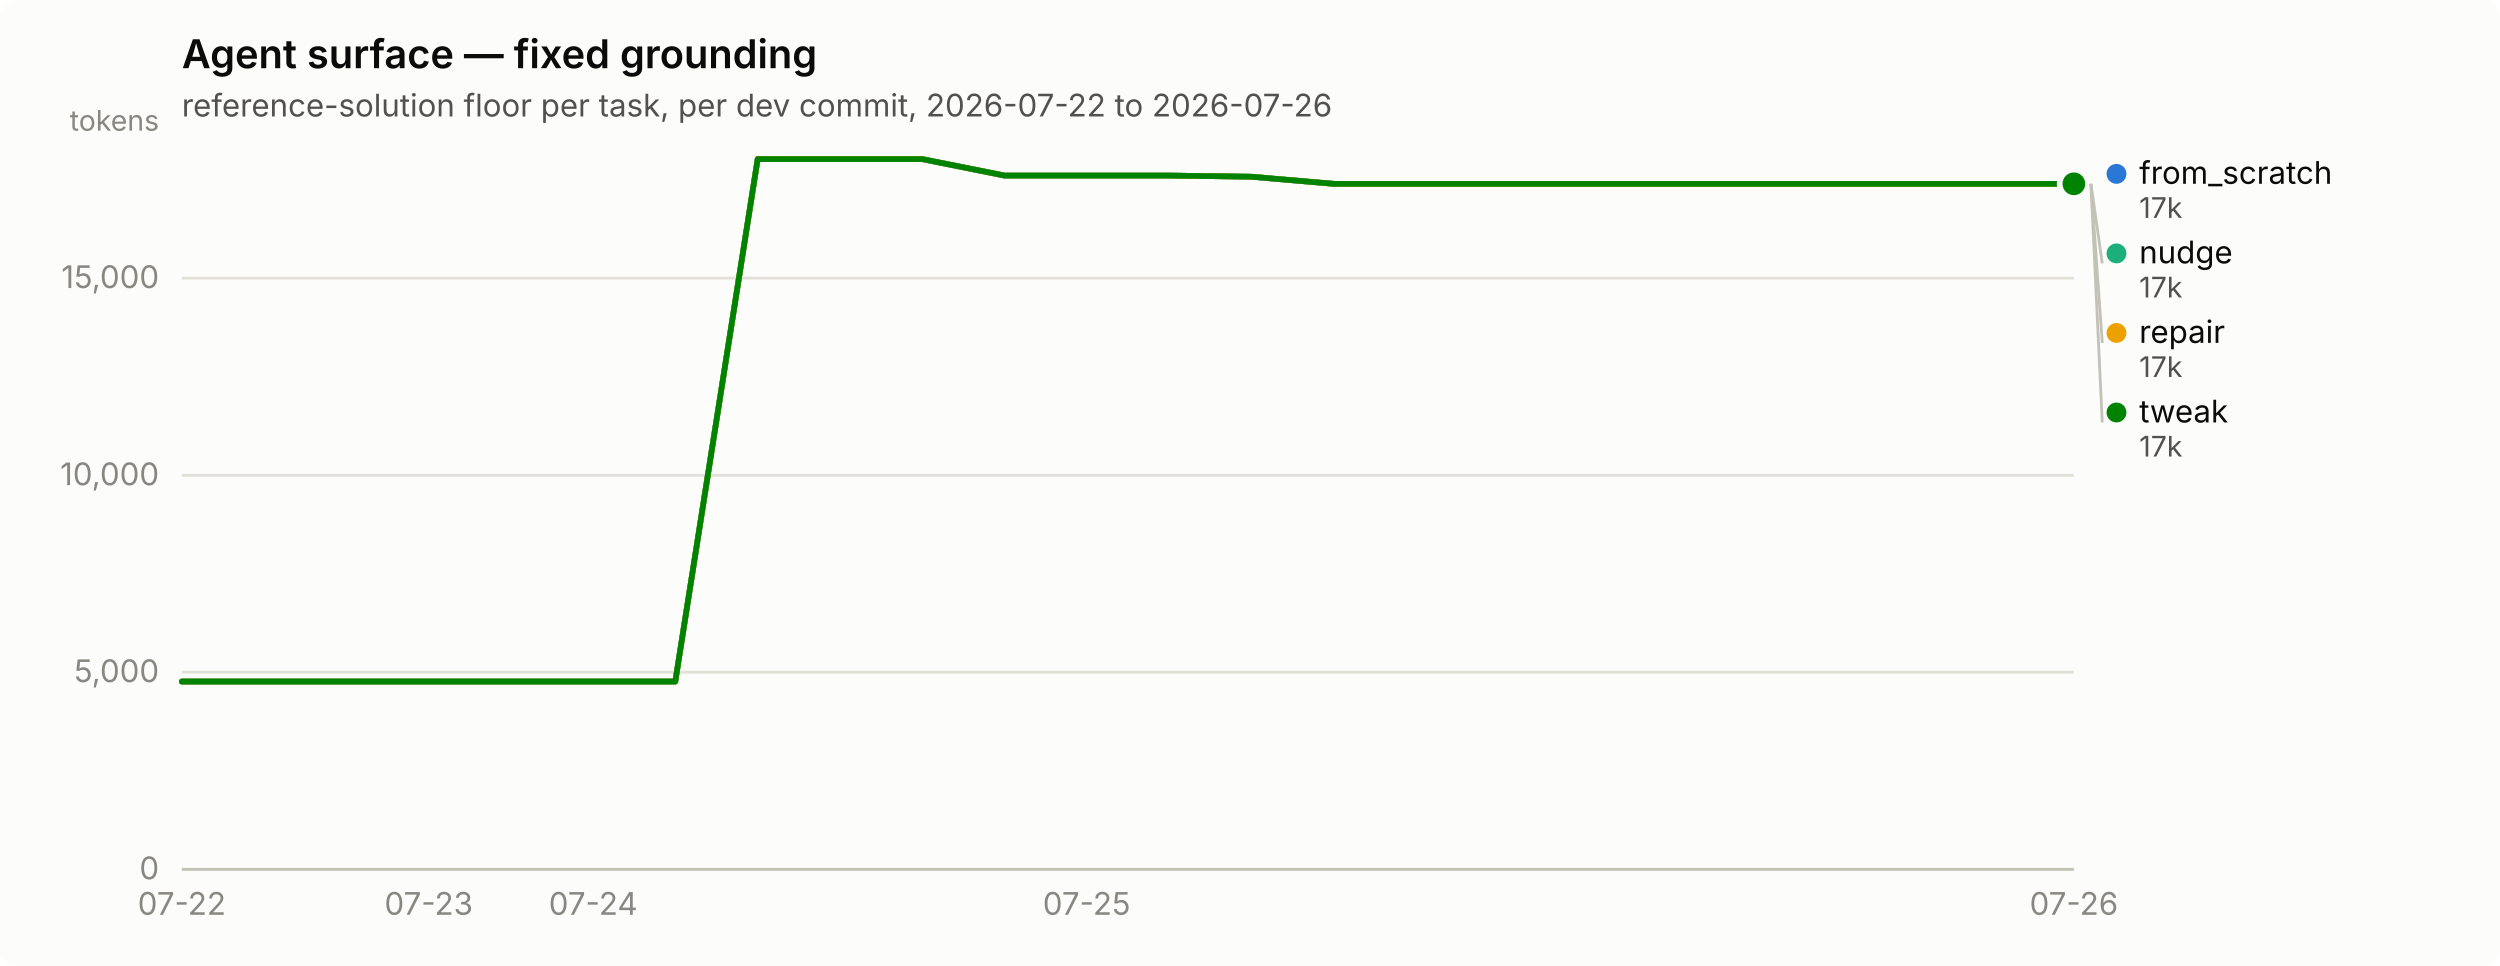
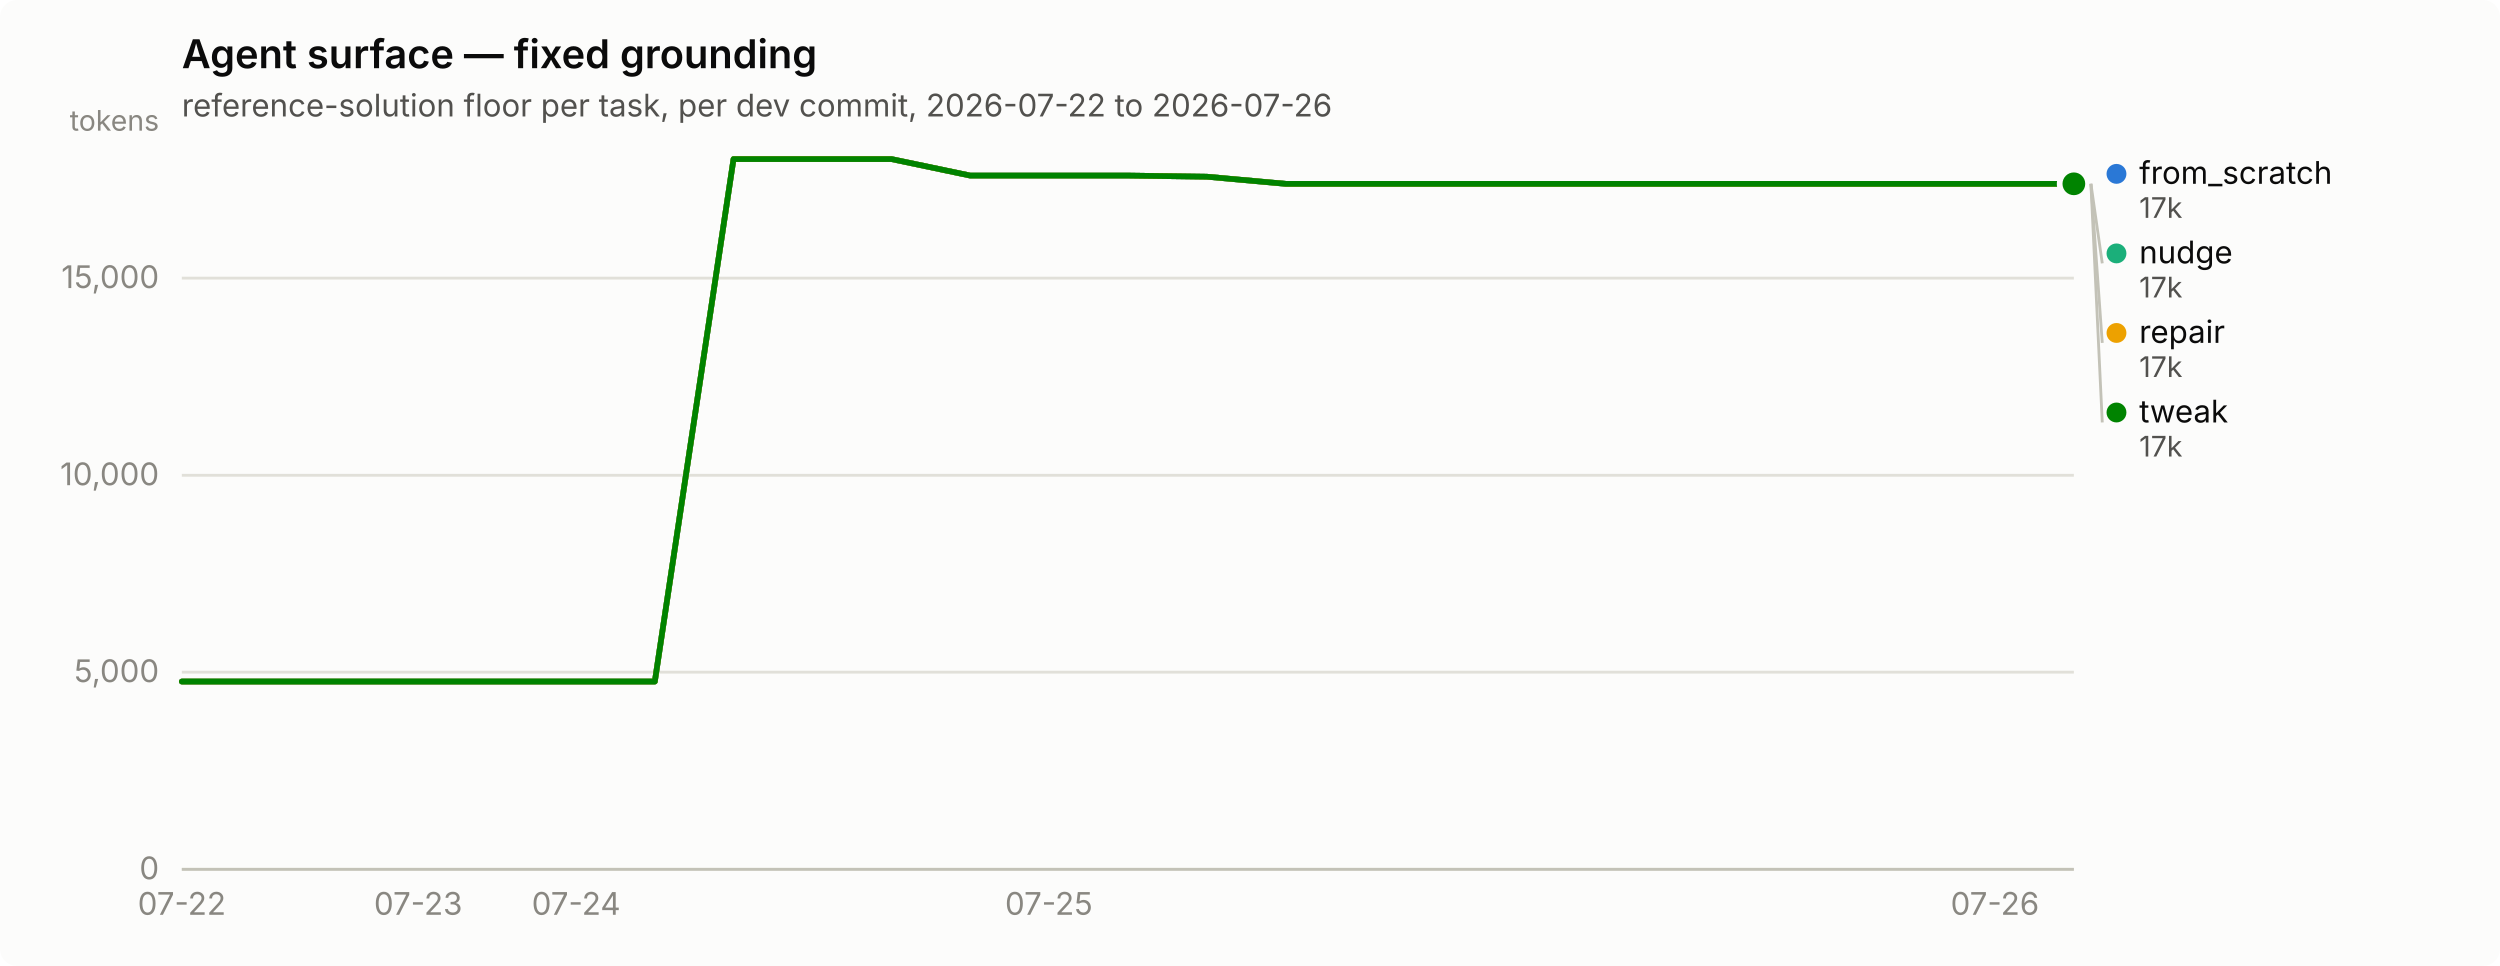
<svg xmlns="http://www.w3.org/2000/svg" width="880" height="340" viewBox="0 0 880 340" role="img" aria-label="Agent surface — fixed grounding">
  <rect width="880" height="340" rx="6" fill="#fcfcfb" />
  <text x="64" y="24" font-family="system-ui, -apple-system, &quot;Segoe UI&quot;, sans-serif" font-size="14" font-weight="600" fill="#0b0b0b">Agent surface — fixed grounding</text>
  <text x="64" y="41" font-family="system-ui, -apple-system, &quot;Segoe UI&quot;, sans-serif" font-size="11" fill="#52514e">reference-solution floor per task, per dev commit, 2026-07-22 to 2026-07-26</text>
  <line x1="64" y1="306.0" x2="730" y2="306.0" stroke="#e1e0d9" stroke-width="1" />
  <text x="56" y="309.5" text-anchor="end" font-family="system-ui, -apple-system, &quot;Segoe UI&quot;, sans-serif" font-size="11" style="font-variant-numeric: tabular-nums" fill="#898781">0</text>
  <line x1="64" y1="236.6" x2="730" y2="236.6" stroke="#e1e0d9" stroke-width="1" />
  <text x="56" y="240.1" text-anchor="end" font-family="system-ui, -apple-system, &quot;Segoe UI&quot;, sans-serif" font-size="11" style="font-variant-numeric: tabular-nums" fill="#898781">5,000</text>
  <line x1="64" y1="167.3" x2="730" y2="167.3" stroke="#e1e0d9" stroke-width="1" />
  <text x="56" y="170.8" text-anchor="end" font-family="system-ui, -apple-system, &quot;Segoe UI&quot;, sans-serif" font-size="11" style="font-variant-numeric: tabular-nums" fill="#898781">10,000</text>
  <line x1="64" y1="97.9" x2="730" y2="97.9" stroke="#e1e0d9" stroke-width="1" />
  <text x="56" y="101.4" text-anchor="end" font-family="system-ui, -apple-system, &quot;Segoe UI&quot;, sans-serif" font-size="11" style="font-variant-numeric: tabular-nums" fill="#898781">15,000</text>
  <text x="56" y="46" text-anchor="end" font-family="system-ui, -apple-system, &quot;Segoe UI&quot;, sans-serif" font-size="10" fill="#898781">tokens</text>
  <line x1="64" y1="306" x2="730" y2="306" stroke="#c3c2b7" stroke-width="1" />
  <text x="64.0" y="322" text-anchor="middle" font-family="system-ui, -apple-system, &quot;Segoe UI&quot;, sans-serif" font-size="11" style="font-variant-numeric: tabular-nums" fill="#898781">07-22</text>
-   <text x="150.9" y="322" text-anchor="middle" font-family="system-ui, -apple-system, &quot;Segoe UI&quot;, sans-serif" font-size="11" style="font-variant-numeric: tabular-nums" fill="#898781">07-23</text>
-   <text x="208.8" y="322" text-anchor="middle" font-family="system-ui, -apple-system, &quot;Segoe UI&quot;, sans-serif" font-size="11" style="font-variant-numeric: tabular-nums" fill="#898781">07-24</text>
-   <text x="382.5" y="322" text-anchor="middle" font-family="system-ui, -apple-system, &quot;Segoe UI&quot;, sans-serif" font-size="11" style="font-variant-numeric: tabular-nums" fill="#898781">07-25</text>
-   <text x="730.0" y="322" text-anchor="middle" font-family="system-ui, -apple-system, &quot;Segoe UI&quot;, sans-serif" font-size="11" style="font-variant-numeric: tabular-nums" fill="#898781">07-26</text>
-   <path d="M64.0,239.9 L93.0,239.9 L121.9,239.9 L150.9,239.9 L179.8,239.9 L208.8,239.9 L237.7,239.9 L266.7,56.0 L295.7,56.0 L324.6,56.0 L353.6,61.8 L382.5,61.8 L411.5,61.8 L440.4,62.2 L469.4,64.7 L498.3,64.7 L527.3,64.7 L556.3,64.7 L585.2,64.7 L614.2,64.7 L643.1,64.7 L672.1,64.7 L701.0,64.7 L730.0,64.7" fill="none" stroke="#2a78d6" stroke-width="2" stroke-linejoin="round" stroke-linecap="round" />
+   <text x="147.2" y="322" text-anchor="middle" font-family="system-ui, -apple-system, &quot;Segoe UI&quot;, sans-serif" font-size="11" style="font-variant-numeric: tabular-nums" fill="#898781">07-23</text>
+   <text x="202.8" y="322" text-anchor="middle" font-family="system-ui, -apple-system, &quot;Segoe UI&quot;, sans-serif" font-size="11" style="font-variant-numeric: tabular-nums" fill="#898781">07-24</text>
+   <text x="369.2" y="322" text-anchor="middle" font-family="system-ui, -apple-system, &quot;Segoe UI&quot;, sans-serif" font-size="11" style="font-variant-numeric: tabular-nums" fill="#898781">07-25</text>
+   <text x="702.2" y="322" text-anchor="middle" font-family="system-ui, -apple-system, &quot;Segoe UI&quot;, sans-serif" font-size="11" style="font-variant-numeric: tabular-nums" fill="#898781">07-26</text>
+   <path d="M64.0,239.9 L91.8,239.9 L119.5,239.9 L147.2,239.9 L175.0,239.9 L202.8,239.9 L230.5,239.9 L258.2,56.0 L286.0,56.0 L313.8,56.0 L341.5,61.8 L369.2,61.8 L397.0,61.8 L424.8,62.2 L452.5,64.7 L480.2,64.7 L508.0,64.7 L535.8,64.7 L563.5,64.7 L591.2,64.7 L619.0,64.7 L646.8,64.7 L674.5,64.7 L702.2,64.7 L730.0,64.7" fill="none" stroke="#2a78d6" stroke-width="2" stroke-linejoin="round" stroke-linecap="round" />
  <circle cx="730.0" cy="64.7" r="6" fill="#fcfcfb" />
  <circle cx="730.0" cy="64.7" r="4" fill="#2a78d6" />
-   <path d="M64.0,239.9 L93.0,239.9 L121.9,239.9 L150.9,239.9 L179.8,239.9 L208.8,239.9 L237.7,239.9 L266.7,56.0 L295.7,56.0 L324.6,56.0 L353.6,61.8 L382.5,61.8 L411.5,61.8 L440.4,62.2 L469.4,64.7 L498.3,64.7 L527.3,64.7 L556.3,64.7 L585.2,64.7 L614.2,64.7 L643.1,64.7 L672.1,64.7 L701.0,64.7 L730.0,64.7" fill="none" stroke="#1baf7a" stroke-width="2" stroke-linejoin="round" stroke-linecap="round" />
+   <path d="M64.0,239.9 L91.8,239.9 L119.5,239.9 L147.2,239.9 L175.0,239.9 L202.8,239.9 L230.5,239.9 L258.2,56.0 L286.0,56.0 L313.8,56.0 L341.5,61.8 L369.2,61.8 L397.0,61.8 L424.8,62.2 L452.5,64.7 L480.2,64.7 L508.0,64.7 L535.8,64.7 L563.5,64.7 L591.2,64.7 L619.0,64.7 L646.8,64.7 L674.5,64.7 L702.2,64.7 L730.0,64.7" fill="none" stroke="#1baf7a" stroke-width="2" stroke-linejoin="round" stroke-linecap="round" />
  <circle cx="730.0" cy="64.7" r="6" fill="#fcfcfb" />
  <circle cx="730.0" cy="64.7" r="4" fill="#1baf7a" />
-   <path d="M64.0,239.9 L93.0,239.9 L121.9,239.9 L150.9,239.9 L179.8,239.9 L208.8,239.9 L237.7,239.9 L266.7,56.0 L295.7,56.0 L324.6,56.0 L353.6,61.8 L382.5,61.8 L411.5,61.8 L440.4,62.2 L469.4,64.7 L498.3,64.7 L527.3,64.7 L556.3,64.7 L585.2,64.7 L614.2,64.7 L643.1,64.7 L672.1,64.7 L701.0,64.7 L730.0,64.7" fill="none" stroke="#eda100" stroke-width="2" stroke-linejoin="round" stroke-linecap="round" />
+   <path d="M64.0,239.9 L91.8,239.9 L119.5,239.9 L147.2,239.9 L175.0,239.9 L202.8,239.9 L230.5,239.9 L258.2,56.0 L286.0,56.0 L313.8,56.0 L341.5,61.8 L369.2,61.8 L397.0,61.8 L424.8,62.2 L452.5,64.7 L480.2,64.7 L508.0,64.7 L535.8,64.7 L563.5,64.7 L591.2,64.7 L619.0,64.7 L646.8,64.7 L674.5,64.7 L702.2,64.7 L730.0,64.7" fill="none" stroke="#eda100" stroke-width="2" stroke-linejoin="round" stroke-linecap="round" />
  <circle cx="730.0" cy="64.7" r="6" fill="#fcfcfb" />
  <circle cx="730.0" cy="64.7" r="4" fill="#eda100" />
-   <path d="M64.0,239.9 L93.0,239.9 L121.9,239.9 L150.9,239.9 L179.8,239.9 L208.8,239.9 L237.7,239.9 L266.7,56.0 L295.7,56.0 L324.6,56.0 L353.6,61.8 L382.5,61.8 L411.5,61.8 L440.4,62.2 L469.4,64.7 L498.3,64.7 L527.3,64.7 L556.3,64.7 L585.2,64.7 L614.2,64.7 L643.1,64.7 L672.1,64.7 L701.0,64.7 L730.0,64.7" fill="none" stroke="#008300" stroke-width="2" stroke-linejoin="round" stroke-linecap="round" />
+   <path d="M64.0,239.9 L91.8,239.9 L119.5,239.9 L147.2,239.9 L175.0,239.9 L202.8,239.9 L230.5,239.9 L258.2,56.0 L286.0,56.0 L313.8,56.0 L341.5,61.8 L369.2,61.8 L397.0,61.8 L424.8,62.2 L452.5,64.7 L480.2,64.7 L508.0,64.7 L535.8,64.7 L563.5,64.7 L591.2,64.7 L619.0,64.7 L646.8,64.7 L674.5,64.7 L702.2,64.7 L730.0,64.7" fill="none" stroke="#008300" stroke-width="2" stroke-linejoin="round" stroke-linecap="round" />
  <circle cx="730.0" cy="64.7" r="6" fill="#fcfcfb" />
  <circle cx="730.0" cy="64.7" r="4" fill="#008300" />
  <circle cx="745.0" cy="61.2" r="3.5" fill="#2a78d6" />
  <text x="753.0" y="64.7" font-family="system-ui, -apple-system, &quot;Segoe UI&quot;, sans-serif" font-size="11" fill="#0b0b0b">from_scratch</text>
  <text x="753.0" y="76.7" font-family="system-ui, -apple-system, &quot;Segoe UI&quot;, sans-serif" font-size="10" style="font-variant-numeric: tabular-nums" fill="#52514e">17k</text>
  <line x1="736.0" y1="64.7" x2="740.0" y2="92.7" stroke="#c3c2b7" stroke-width="1" />
  <circle cx="745.0" cy="89.2" r="3.5" fill="#1baf7a" />
  <text x="753.0" y="92.7" font-family="system-ui, -apple-system, &quot;Segoe UI&quot;, sans-serif" font-size="11" fill="#0b0b0b">nudge</text>
  <text x="753.0" y="104.7" font-family="system-ui, -apple-system, &quot;Segoe UI&quot;, sans-serif" font-size="10" style="font-variant-numeric: tabular-nums" fill="#52514e">17k</text>
  <line x1="736.0" y1="64.7" x2="740.0" y2="120.7" stroke="#c3c2b7" stroke-width="1" />
  <circle cx="745.0" cy="117.2" r="3.5" fill="#eda100" />
  <text x="753.0" y="120.7" font-family="system-ui, -apple-system, &quot;Segoe UI&quot;, sans-serif" font-size="11" fill="#0b0b0b">repair</text>
  <text x="753.0" y="132.7" font-family="system-ui, -apple-system, &quot;Segoe UI&quot;, sans-serif" font-size="10" style="font-variant-numeric: tabular-nums" fill="#52514e">17k</text>
  <line x1="736.0" y1="64.7" x2="740.0" y2="148.7" stroke="#c3c2b7" stroke-width="1" />
  <circle cx="745.0" cy="145.2" r="3.5" fill="#008300" />
  <text x="753.0" y="148.7" font-family="system-ui, -apple-system, &quot;Segoe UI&quot;, sans-serif" font-size="11" fill="#0b0b0b">tweak</text>
  <text x="753.0" y="160.7" font-family="system-ui, -apple-system, &quot;Segoe UI&quot;, sans-serif" font-size="10" style="font-variant-numeric: tabular-nums" fill="#52514e">17k</text>
</svg>
